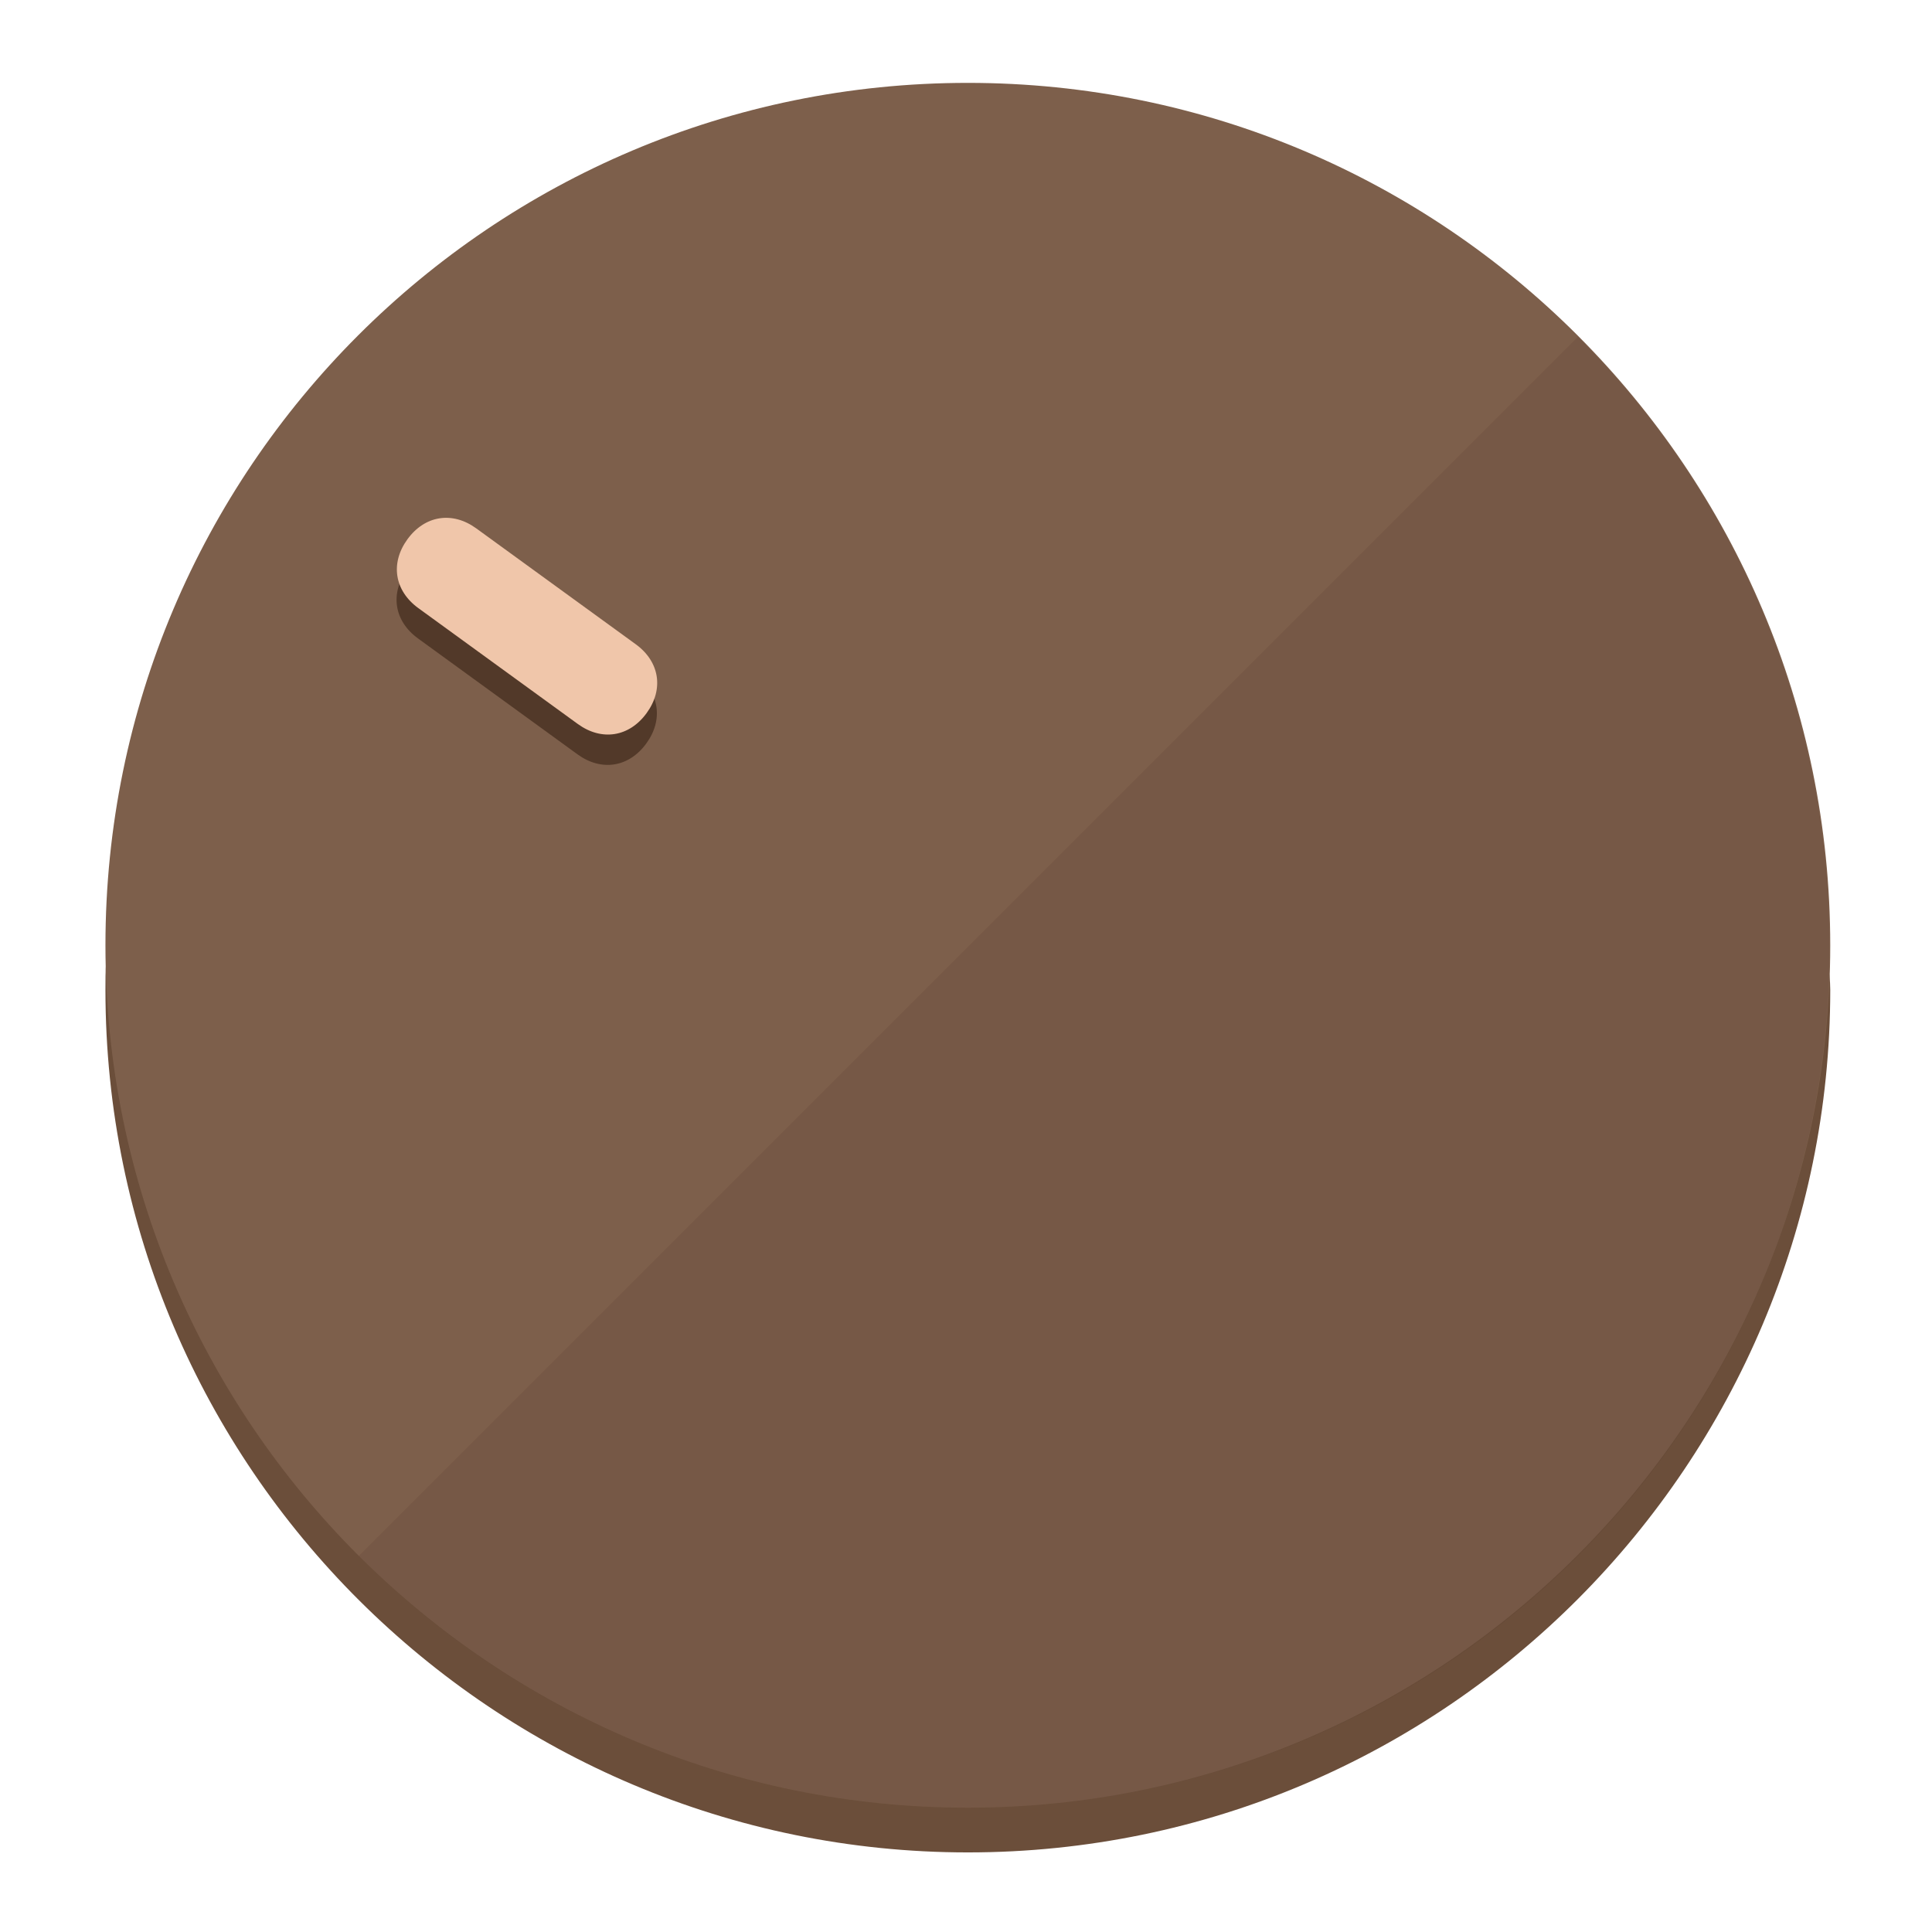
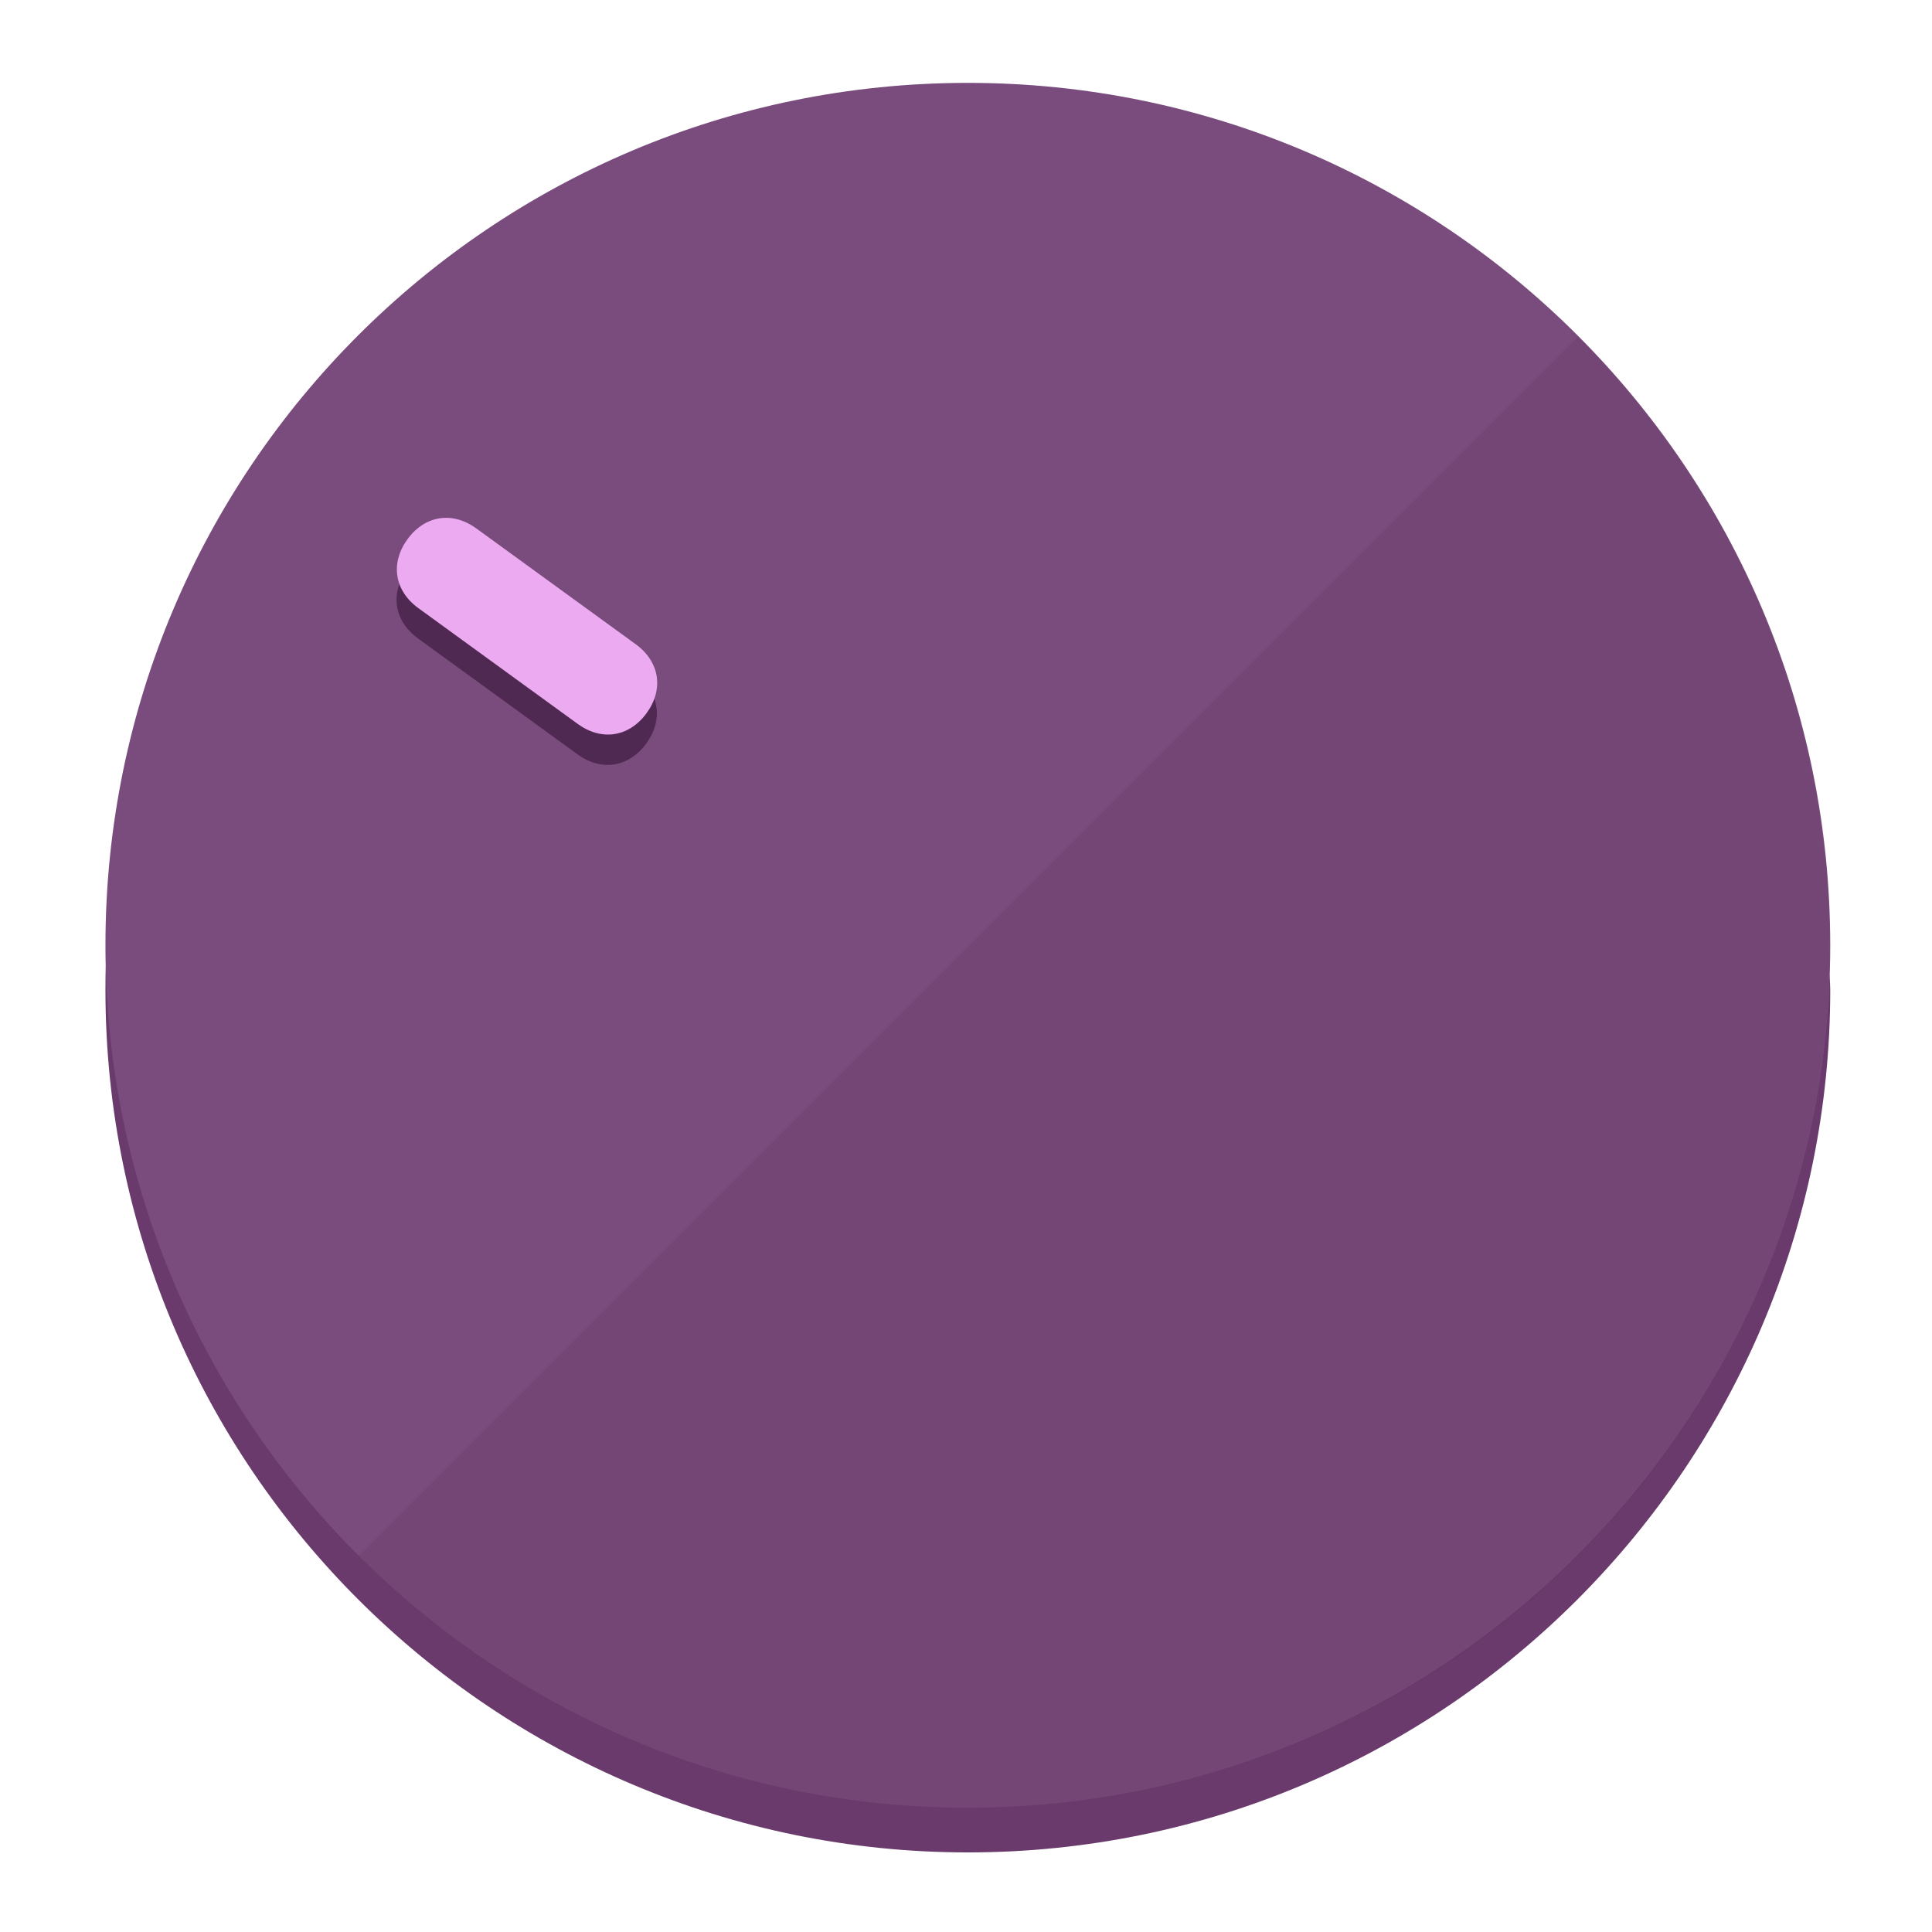
<svg xmlns="http://www.w3.org/2000/svg" height="120px" width="120px" version="1.1" id="Layer_1" viewBox="0 0 496.8 496.8" xml:space="preserve">
  <defs id="defs23" />
  <g id="g3158">
-     <path style="display:inline;fill:#6B4E3A;fill-opacity:1;stroke-width:1.584" d="m 248.875,445.92 c 116.582,0 212.89,-91.238 220.493,-205.286 0,5.069 1.267,8.87 1.267,13.939 0,121.651 -98.842,221.76 -221.76,221.76 -121.651,0 -221.76,-98.842 -221.76,-221.76 0,-5.069 0,-8.87 1.267,-13.939 7.603,114.048 103.91,205.286 220.493,205.286 z" id="path8" />
-     <circle style="display:inline;fill:#7D5F4B;fill-opacity:1;stroke-width:1.584" cx="248.875" cy="243.071" r="221.76" id="circle12" />
-     <path style="display:inline;fill:#523929;fill-opacity:0.154;stroke-width:1.587" d="m 405.744,86.606 c 86.308,86.308 86.308,227.193 0,313.5 -86.308,86.308 -227.193,86.308 -313.5,0" id="path14" />
+     <path style="display:inline;fill:#693A6B;fill-opacity:1;stroke-width:1.584" d="m 248.875,445.92 c 116.582,0 212.89,-91.238 220.493,-205.286 0,5.069 1.267,8.87 1.267,13.939 0,121.651 -98.842,221.76 -221.76,221.76 -121.651,0 -221.76,-98.842 -221.76,-221.76 0,-5.069 0,-8.87 1.267,-13.939 7.603,114.048 103.91,205.286 220.493,205.286 z" id="path8" />
+     <circle style="display:inline;fill:#7A4B7D;fill-opacity:1;stroke-width:1.584" cx="248.875" cy="243.071" r="221.76" id="circle12" />
+     <path style="display:inline;fill:#502952;fill-opacity:0.154;stroke-width:1.587" d="m 405.744,86.606 c 86.308,86.308 86.308,227.193 0,313.5 -86.308,86.308 -227.193,86.308 -313.5,0" id="path14" />
  </g>
  <g id="g3198">
    <circle style="display:none;fill:#000000;fill-opacity:0;stroke-width:1.584" cx="-51.017" cy="344.188" r="221.76" id="circle12-3" transform="rotate(-54)" />
-     <path style="display:inline;fill:#523929;fill-opacity:1;stroke-width:1.584" d="m 163.397,173.469 c 6.151,4.469 7.272,11.549 2.803,17.7 v 0 c -4.469,6.151 -11.549,7.272 -17.7,2.803 l -41.007,-29.794 c -6.151,-4.469 -7.272,-11.549 -2.803,-17.7 v 0 c 4.469,-6.151 11.549,-7.272 17.7,-2.803 z" id="path3789" />
-     <path style="display:inline;fill:#F0C6AA;stroke-width:1.584" d="m 163.475,165.664 c 6.151,4.469 7.272,11.549 2.803,17.7 v 0 c -4.469,6.151 -11.549,7.272 -17.7,2.803 l -41.007,-29.794 c -6.151,-4.469 -7.272,-11.549 -2.803,-17.7 v 0 c 4.469,-6.151 11.549,-7.272 17.7,-2.803 z" id="path915" />
+     <path style="display:inline;fill:#502952;fill-opacity:1;stroke-width:1.584" d="m 163.397,173.469 c 6.151,4.469 7.272,11.549 2.803,17.7 v 0 c -4.469,6.151 -11.549,7.272 -17.7,2.803 l -41.007,-29.794 c -6.151,-4.469 -7.272,-11.549 -2.803,-17.7 v 0 c 4.469,-6.151 11.549,-7.272 17.7,-2.803 z" id="path3789" />
+     <path style="display:inline;fill:#ECAAF0;stroke-width:1.584" d="m 163.475,165.664 c 6.151,4.469 7.272,11.549 2.803,17.7 v 0 c -4.469,6.151 -11.549,7.272 -17.7,2.803 l -41.007,-29.794 c -6.151,-4.469 -7.272,-11.549 -2.803,-17.7 v 0 c 4.469,-6.151 11.549,-7.272 17.7,-2.803 z" id="path915" />
  </g>
</svg>
